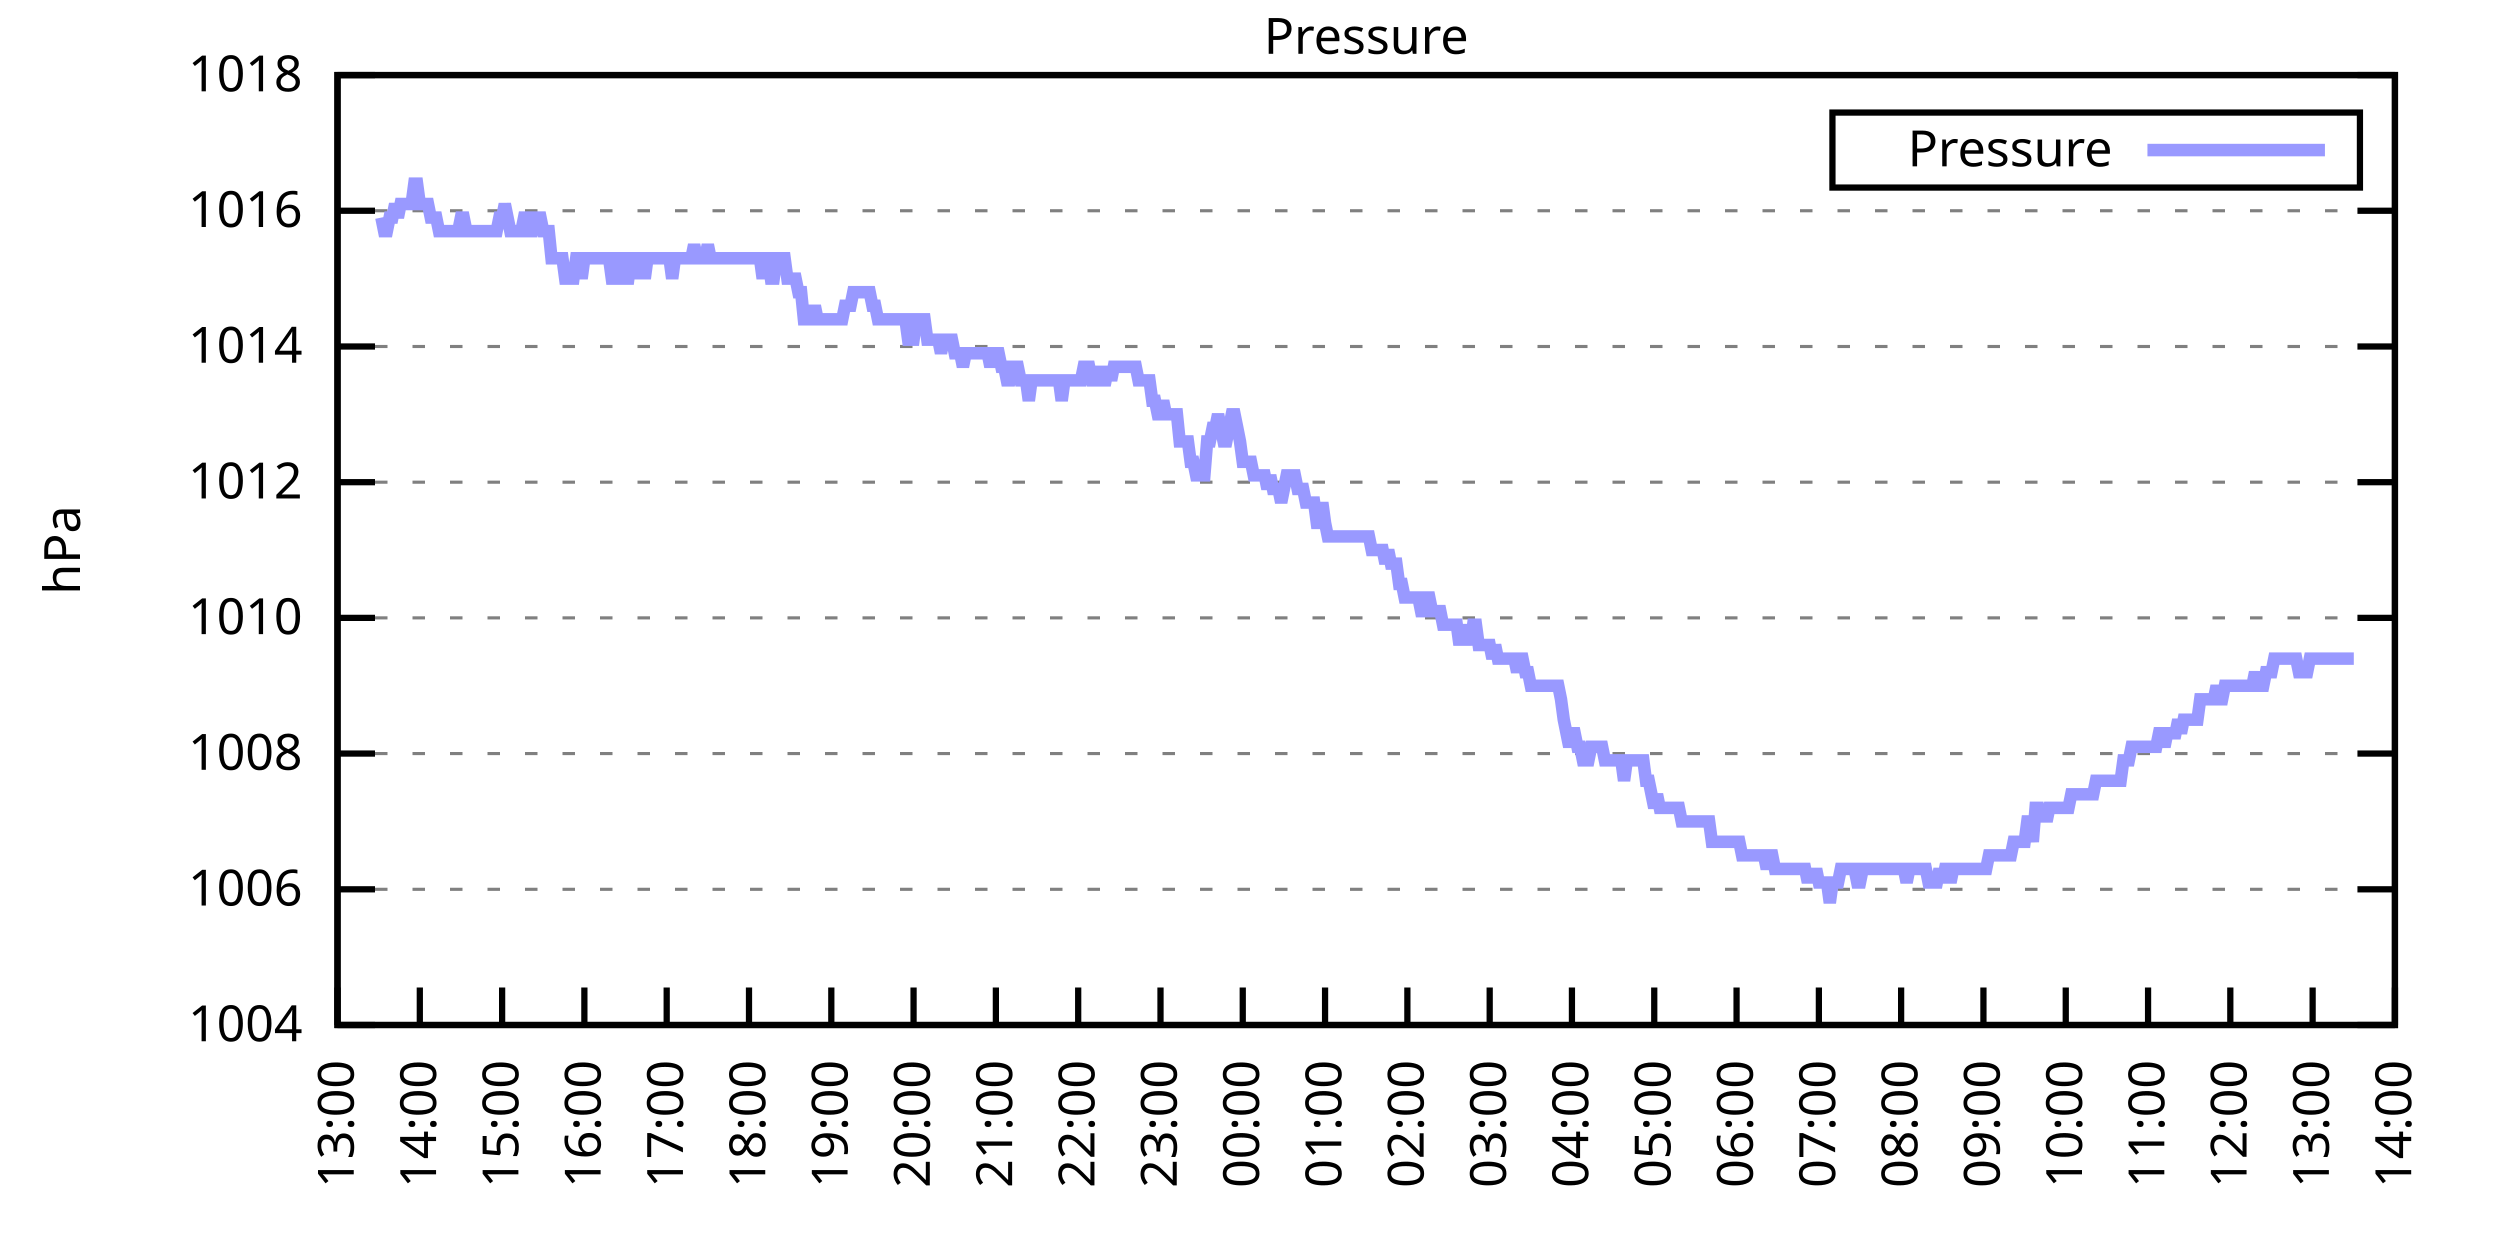
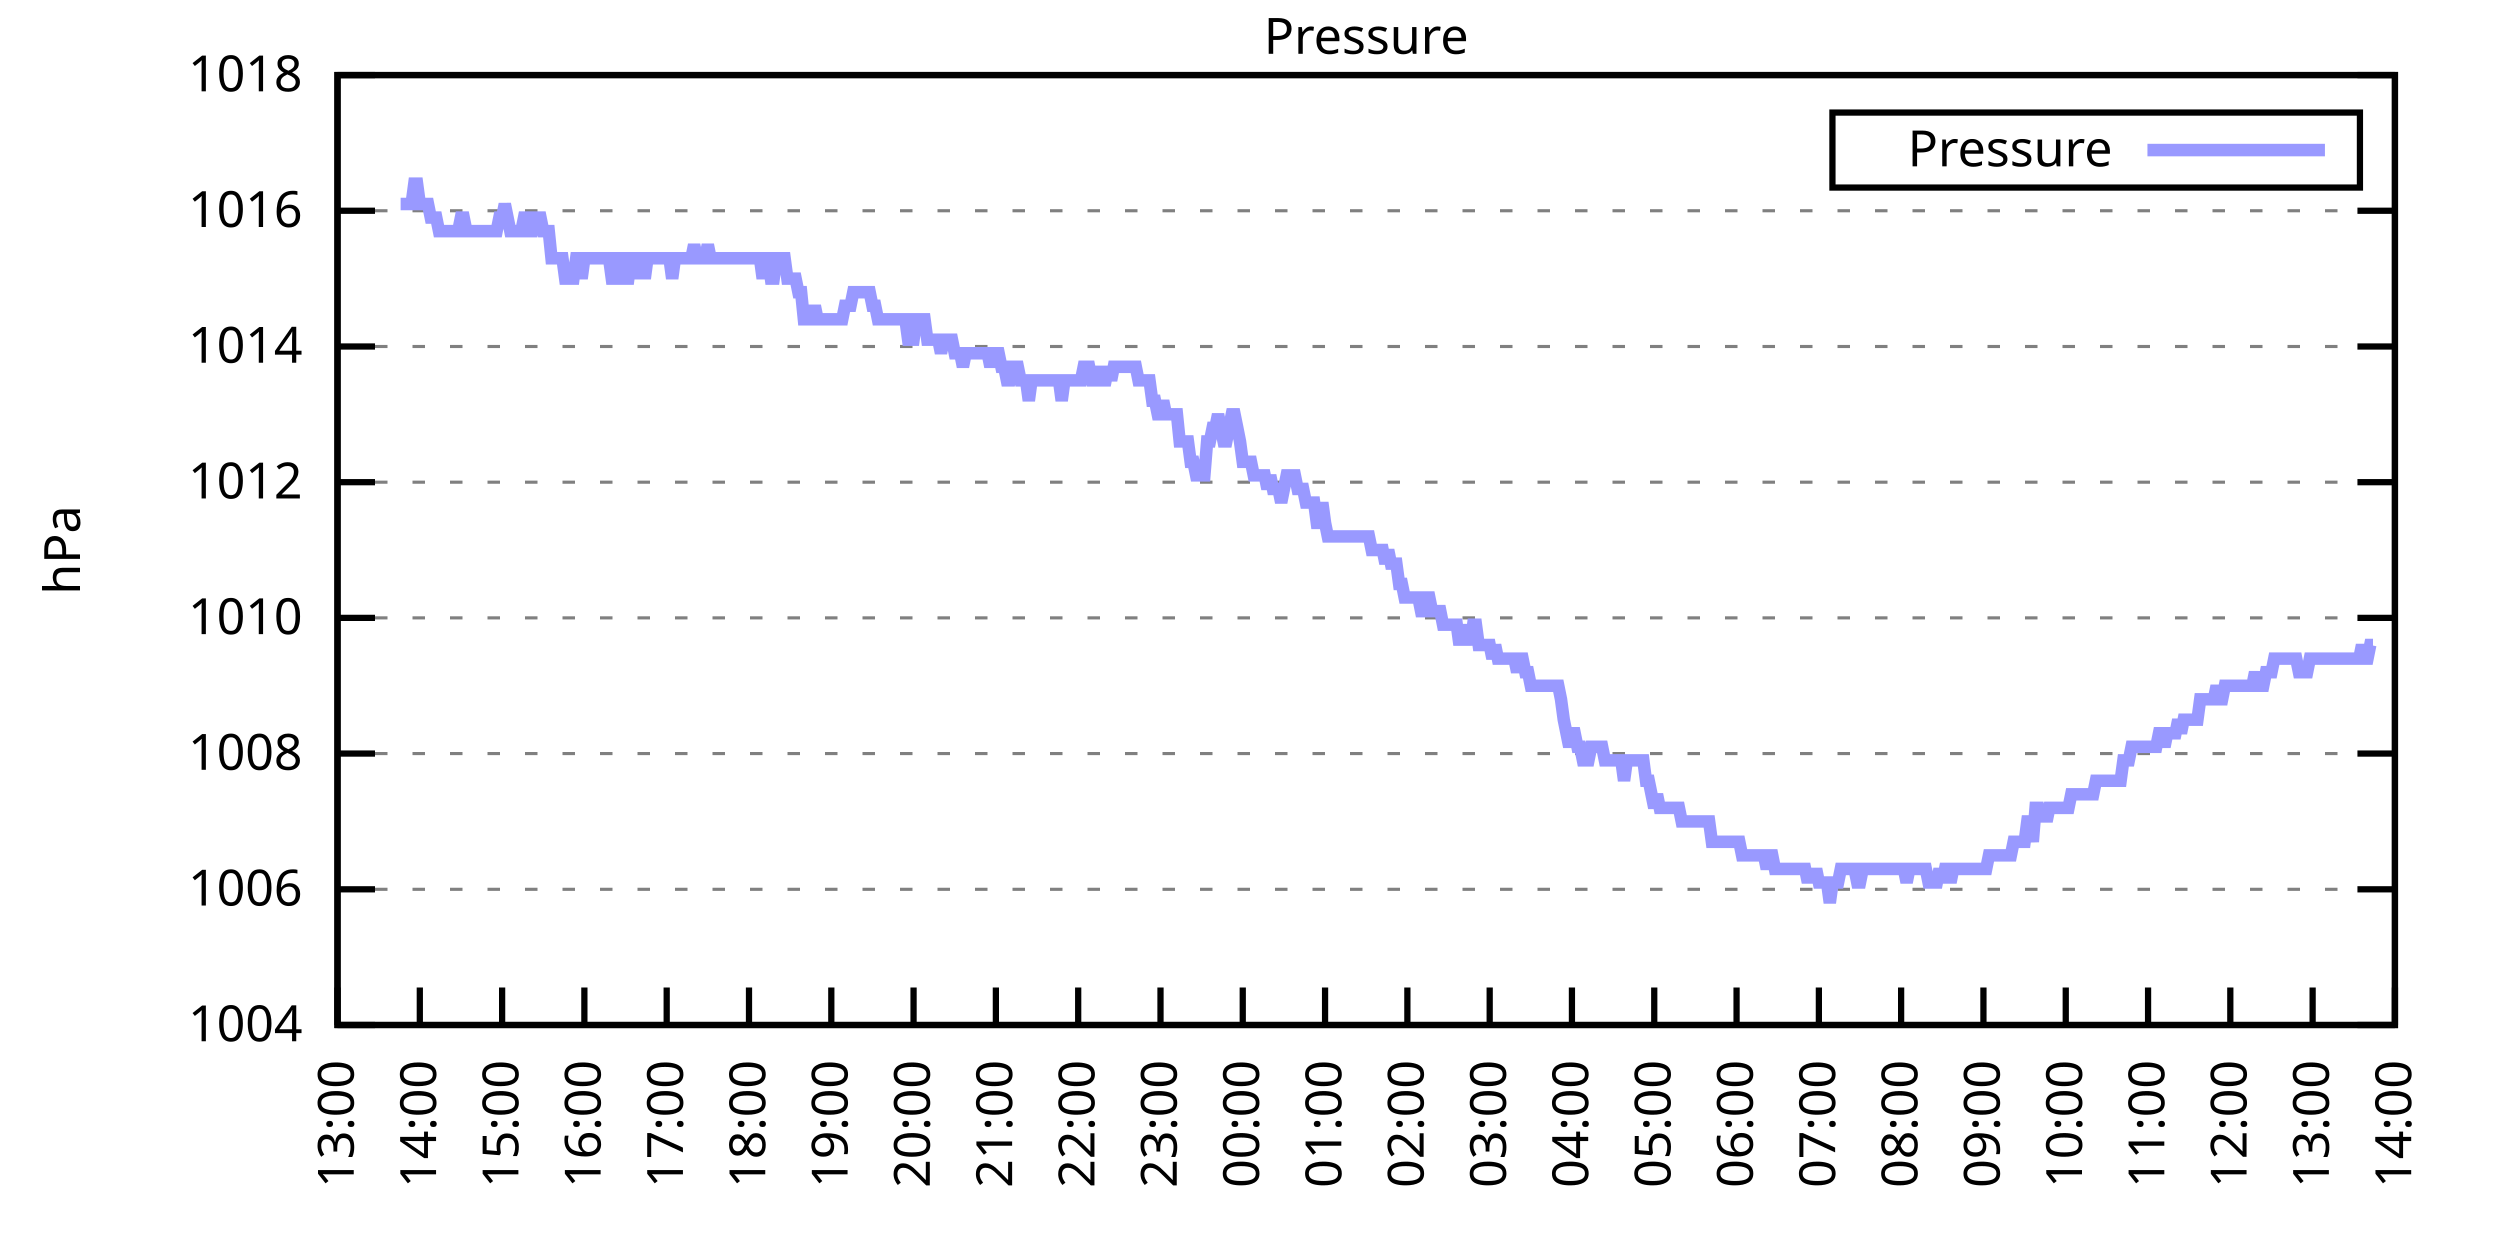
<svg xmlns="http://www.w3.org/2000/svg" xmlns:xlink="http://www.w3.org/1999/xlink" width="400" height="200" viewBox="0 0 400 200">
  <g id="gnuplot_canvas">
    <rect x="0" y="0" width="400" height="200" fill="none" />
    <defs>
      <circle id="gpDot" r="0.5" stroke-width="0.5" stroke="currentColor" />
      <path id="gpPt0" stroke-width="0.333" stroke="currentColor" d="M-1,0 h2 M0,-1 v2" />
      <path id="gpPt1" stroke-width="0.333" stroke="currentColor" d="M-1,-1 L1,1 M1,-1 L-1,1" />
      <path id="gpPt2" stroke-width="0.333" stroke="currentColor" d="M-1,0 L1,0 M0,-1 L0,1 M-1,-1 L1,1 M-1,1 L1,-1" />
      <rect id="gpPt3" stroke-width="0.333" stroke="currentColor" x="-1" y="-1" width="2" height="2" />
      <rect id="gpPt4" stroke-width="0.333" stroke="currentColor" fill="currentColor" x="-1" y="-1" width="2" height="2" />
      <circle id="gpPt5" stroke-width="0.333" stroke="currentColor" cx="0" cy="0" r="1" />
      <use xlink:href="#gpPt5" id="gpPt6" fill="currentColor" stroke="none" />
      <path id="gpPt7" stroke-width="0.333" stroke="currentColor" d="M0,-1.33 L-1.33,0.67 L1.33,0.67 z" />
      <use xlink:href="#gpPt7" id="gpPt8" fill="currentColor" stroke="none" />
      <use xlink:href="#gpPt7" id="gpPt9" stroke="currentColor" transform="rotate(180)" />
      <use xlink:href="#gpPt9" id="gpPt10" fill="currentColor" stroke="none" />
      <use xlink:href="#gpPt3" id="gpPt11" stroke="currentColor" transform="rotate(45)" />
      <use xlink:href="#gpPt11" id="gpPt12" fill="currentColor" stroke="none" />
      <path id="gpPt13" stroke-width="0.333" stroke="currentColor" d="M0,1.330 L1.265,0.411 L0.782,-1.067 L-0.782,-1.076 L-1.265,0.411 z" />
      <use xlink:href="#gpPt13" id="gpPt14" fill="currentColor" stroke="none" />
      <filter id="textbox" filterUnits="objectBoundingBox" x="0" y="0" height="1" width="1">
        <feFlood flood-color="white" flood-opacity="1" result="bgnd" />
        <feComposite in="SourceGraphic" in2="bgnd" operator="atop" />
      </filter>
      <filter id="greybox" filterUnits="objectBoundingBox" x="0" y="0" height="1" width="1">
        <feFlood flood-color="lightgrey" flood-opacity="1" result="grey" />
        <feComposite in="SourceGraphic" in2="grey" operator="atop" />
      </filter>
    </defs>
    <g fill="none" color="white" stroke="currentColor" stroke-width="1.00" stroke-linecap="butt" stroke-linejoin="miter">
</g>
    <g fill="none" color="black" stroke="currentColor" stroke-width="1.00" stroke-linecap="butt" stroke-linejoin="miter">
      <g stroke="none" shape-rendering="crispEdges">
        <polygon fill="rgb(255, 255, 255)" points="54.00,164.00 383.18,164.00 383.18,12.02 54.00,12.02 " />
      </g>
    </g>
    <g fill="none" color="black" stroke="currentColor" stroke-width="1.00" stroke-linecap="butt" stroke-linejoin="miter">
</g>
    <g fill="none" color="black" stroke="black" stroke-width="0.50" stroke-linecap="butt" stroke-linejoin="miter">
</g>
    <g fill="none" color="gray" stroke="currentColor" stroke-width="0.50" stroke-linecap="butt" stroke-linejoin="miter">
      <path stroke="gray" stroke-dasharray="2,4" class="gridline" d="M54.00,164.00 L383.19,164.00  " />
    </g>
    <g fill="none" color="gray" stroke="gray" stroke-width="1.00" stroke-linecap="butt" stroke-linejoin="miter">
</g>
    <g fill="none" color="black" stroke="currentColor" stroke-width="1.00" stroke-linecap="butt" stroke-linejoin="miter">
      <path stroke="black" d="M54.00,164.00 L60.00,164.00 M383.19,164.00 L377.19,164.00  " />
      <g transform="translate(48.40,166.60)" stroke="none" fill="black" font-family="Sans" font-size="8.00" text-anchor="end">
        <text>
          <tspan font-family="Sans"> 1004</tspan>
        </text>
      </g>
    </g>
    <g fill="none" color="black" stroke="currentColor" stroke-width="1.00" stroke-linecap="butt" stroke-linejoin="miter">
</g>
    <g fill="none" color="black" stroke="black" stroke-width="0.50" stroke-linecap="butt" stroke-linejoin="miter">
</g>
    <g fill="none" color="gray" stroke="currentColor" stroke-width="0.50" stroke-linecap="butt" stroke-linejoin="miter">
      <path stroke="gray" stroke-dasharray="2,4" class="gridline" d="M54.00,142.29 L383.19,142.29  " />
    </g>
    <g fill="none" color="gray" stroke="gray" stroke-width="1.00" stroke-linecap="butt" stroke-linejoin="miter">
</g>
    <g fill="none" color="black" stroke="currentColor" stroke-width="1.00" stroke-linecap="butt" stroke-linejoin="miter">
      <path stroke="black" d="M54.00,142.29 L60.00,142.29 M383.19,142.29 L377.19,142.29  " />
      <g transform="translate(48.40,144.89)" stroke="none" fill="black" font-family="Sans" font-size="8.00" text-anchor="end">
        <text>
          <tspan font-family="Sans"> 1006</tspan>
        </text>
      </g>
    </g>
    <g fill="none" color="black" stroke="currentColor" stroke-width="1.00" stroke-linecap="butt" stroke-linejoin="miter">
</g>
    <g fill="none" color="black" stroke="black" stroke-width="0.50" stroke-linecap="butt" stroke-linejoin="miter">
</g>
    <g fill="none" color="gray" stroke="currentColor" stroke-width="0.50" stroke-linecap="butt" stroke-linejoin="miter">
      <path stroke="gray" stroke-dasharray="2,4" class="gridline" d="M54.00,120.57 L383.19,120.57  " />
    </g>
    <g fill="none" color="gray" stroke="gray" stroke-width="1.00" stroke-linecap="butt" stroke-linejoin="miter">
</g>
    <g fill="none" color="black" stroke="currentColor" stroke-width="1.00" stroke-linecap="butt" stroke-linejoin="miter">
      <path stroke="black" d="M54.00,120.57 L60.00,120.57 M383.19,120.57 L377.19,120.57  " />
      <g transform="translate(48.40,123.17)" stroke="none" fill="black" font-family="Sans" font-size="8.00" text-anchor="end">
        <text>
          <tspan font-family="Sans"> 1008</tspan>
        </text>
      </g>
    </g>
    <g fill="none" color="black" stroke="currentColor" stroke-width="1.00" stroke-linecap="butt" stroke-linejoin="miter">
</g>
    <g fill="none" color="black" stroke="black" stroke-width="0.50" stroke-linecap="butt" stroke-linejoin="miter">
</g>
    <g fill="none" color="gray" stroke="currentColor" stroke-width="0.50" stroke-linecap="butt" stroke-linejoin="miter">
      <path stroke="gray" stroke-dasharray="2,4" class="gridline" d="M54.00,98.86 L383.19,98.86  " />
    </g>
    <g fill="none" color="gray" stroke="gray" stroke-width="1.00" stroke-linecap="butt" stroke-linejoin="miter">
</g>
    <g fill="none" color="black" stroke="currentColor" stroke-width="1.00" stroke-linecap="butt" stroke-linejoin="miter">
      <path stroke="black" d="M54.00,98.86 L60.00,98.86 M383.19,98.86 L377.19,98.86  " />
      <g transform="translate(48.40,101.46)" stroke="none" fill="black" font-family="Sans" font-size="8.00" text-anchor="end">
        <text>
          <tspan font-family="Sans"> 1010</tspan>
        </text>
      </g>
    </g>
    <g fill="none" color="black" stroke="currentColor" stroke-width="1.00" stroke-linecap="butt" stroke-linejoin="miter">
</g>
    <g fill="none" color="black" stroke="black" stroke-width="0.50" stroke-linecap="butt" stroke-linejoin="miter">
</g>
    <g fill="none" color="gray" stroke="currentColor" stroke-width="0.50" stroke-linecap="butt" stroke-linejoin="miter">
      <path stroke="gray" stroke-dasharray="2,4" class="gridline" d="M54.00,77.15 L383.19,77.15  " />
    </g>
    <g fill="none" color="gray" stroke="gray" stroke-width="1.00" stroke-linecap="butt" stroke-linejoin="miter">
</g>
    <g fill="none" color="black" stroke="currentColor" stroke-width="1.00" stroke-linecap="butt" stroke-linejoin="miter">
      <path stroke="black" d="M54.00,77.15 L60.00,77.15 M383.19,77.15 L377.19,77.15  " />
      <g transform="translate(48.40,79.75)" stroke="none" fill="black" font-family="Sans" font-size="8.00" text-anchor="end">
        <text>
          <tspan font-family="Sans"> 1012</tspan>
        </text>
      </g>
    </g>
    <g fill="none" color="black" stroke="currentColor" stroke-width="1.00" stroke-linecap="butt" stroke-linejoin="miter">
</g>
    <g fill="none" color="black" stroke="black" stroke-width="0.50" stroke-linecap="butt" stroke-linejoin="miter">
</g>
    <g fill="none" color="gray" stroke="currentColor" stroke-width="0.50" stroke-linecap="butt" stroke-linejoin="miter">
      <path stroke="gray" stroke-dasharray="2,4" class="gridline" d="M54.00,55.44 L383.19,55.44  " />
    </g>
    <g fill="none" color="gray" stroke="gray" stroke-width="1.00" stroke-linecap="butt" stroke-linejoin="miter">
</g>
    <g fill="none" color="black" stroke="currentColor" stroke-width="1.00" stroke-linecap="butt" stroke-linejoin="miter">
      <path stroke="black" d="M54.00,55.44 L60.00,55.44 M383.19,55.44 L377.19,55.44  " />
      <g transform="translate(48.40,58.04)" stroke="none" fill="black" font-family="Sans" font-size="8.00" text-anchor="end">
        <text>
          <tspan font-family="Sans"> 1014</tspan>
        </text>
      </g>
    </g>
    <g fill="none" color="black" stroke="currentColor" stroke-width="1.00" stroke-linecap="butt" stroke-linejoin="miter">
</g>
    <g fill="none" color="black" stroke="black" stroke-width="0.50" stroke-linecap="butt" stroke-linejoin="miter">
</g>
    <g fill="none" color="gray" stroke="currentColor" stroke-width="0.50" stroke-linecap="butt" stroke-linejoin="miter">
      <path stroke="gray" stroke-dasharray="2,4" class="gridline" d="M54.00,33.72 L383.19,33.72  " />
    </g>
    <g fill="none" color="gray" stroke="gray" stroke-width="1.00" stroke-linecap="butt" stroke-linejoin="miter">
</g>
    <g fill="none" color="black" stroke="currentColor" stroke-width="1.00" stroke-linecap="butt" stroke-linejoin="miter">
      <path stroke="black" d="M54.00,33.72 L60.00,33.72 M383.19,33.72 L377.19,33.72  " />
      <g transform="translate(48.40,36.32)" stroke="none" fill="black" font-family="Sans" font-size="8.00" text-anchor="end">
        <text>
          <tspan font-family="Sans"> 1016</tspan>
        </text>
      </g>
    </g>
    <g fill="none" color="black" stroke="currentColor" stroke-width="1.00" stroke-linecap="butt" stroke-linejoin="miter">
</g>
    <g fill="none" color="black" stroke="black" stroke-width="0.50" stroke-linecap="butt" stroke-linejoin="miter">
</g>
    <g fill="none" color="gray" stroke="currentColor" stroke-width="0.50" stroke-linecap="butt" stroke-linejoin="miter">
      <path stroke="gray" stroke-dasharray="2,4" class="gridline" d="M54.00,12.01 L383.19,12.01  " />
    </g>
    <g fill="none" color="gray" stroke="gray" stroke-width="1.00" stroke-linecap="butt" stroke-linejoin="miter">
</g>
    <g fill="none" color="black" stroke="currentColor" stroke-width="1.00" stroke-linecap="butt" stroke-linejoin="miter">
      <path stroke="black" d="M54.00,12.01 L60.00,12.01 M383.19,12.01 L377.19,12.01  " />
      <g transform="translate(48.40,14.61)" stroke="none" fill="black" font-family="Sans" font-size="8.00" text-anchor="end">
        <text>
          <tspan font-family="Sans"> 1018</tspan>
        </text>
      </g>
    </g>
    <g fill="none" color="black" stroke="currentColor" stroke-width="1.00" stroke-linecap="butt" stroke-linejoin="miter">
      <path stroke="black" d="M54.00,164.00 L54.00,158.00  " />
      <g transform="translate(56.60,169.60) rotate(270.00)" stroke="none" fill="black" font-family="Sans" font-size="8.00" text-anchor="end">
        <text>
          <tspan font-family="Sans">13:00</tspan>
        </text>
      </g>
    </g>
    <g fill="none" color="black" stroke="currentColor" stroke-width="1.00" stroke-linecap="butt" stroke-linejoin="miter">
      <path stroke="black" d="M67.17,164.00 L67.17,158.00  " />
      <g transform="translate(69.77,169.60) rotate(270.00)" stroke="none" fill="black" font-family="Sans" font-size="8.00" text-anchor="end">
        <text>
          <tspan font-family="Sans">14:00</tspan>
        </text>
      </g>
    </g>
    <g fill="none" color="black" stroke="currentColor" stroke-width="1.00" stroke-linecap="butt" stroke-linejoin="miter">
      <path stroke="black" d="M80.34,164.00 L80.34,158.00  " />
      <g transform="translate(82.94,169.60) rotate(270.00)" stroke="none" fill="black" font-family="Sans" font-size="8.00" text-anchor="end">
        <text>
          <tspan font-family="Sans">15:00</tspan>
        </text>
      </g>
    </g>
    <g fill="none" color="black" stroke="currentColor" stroke-width="1.00" stroke-linecap="butt" stroke-linejoin="miter">
      <path stroke="black" d="M93.50,164.00 L93.50,158.00  " />
      <g transform="translate(96.10,169.60) rotate(270.00)" stroke="none" fill="black" font-family="Sans" font-size="8.00" text-anchor="end">
        <text>
          <tspan font-family="Sans">16:00</tspan>
        </text>
      </g>
    </g>
    <g fill="none" color="black" stroke="currentColor" stroke-width="1.00" stroke-linecap="butt" stroke-linejoin="miter">
      <path stroke="black" d="M106.67,164.00 L106.67,158.00  " />
      <g transform="translate(109.27,169.60) rotate(270.00)" stroke="none" fill="black" font-family="Sans" font-size="8.00" text-anchor="end">
        <text>
          <tspan font-family="Sans">17:00</tspan>
        </text>
      </g>
    </g>
    <g fill="none" color="black" stroke="currentColor" stroke-width="1.00" stroke-linecap="butt" stroke-linejoin="miter">
      <path stroke="black" d="M119.84,164.00 L119.84,158.00  " />
      <g transform="translate(122.44,169.60) rotate(270.00)" stroke="none" fill="black" font-family="Sans" font-size="8.00" text-anchor="end">
        <text>
          <tspan font-family="Sans">18:00</tspan>
        </text>
      </g>
    </g>
    <g fill="none" color="black" stroke="currentColor" stroke-width="1.00" stroke-linecap="butt" stroke-linejoin="miter">
      <path stroke="black" d="M133.01,164.00 L133.01,158.00  " />
      <g transform="translate(135.61,169.60) rotate(270.00)" stroke="none" fill="black" font-family="Sans" font-size="8.00" text-anchor="end">
        <text>
          <tspan font-family="Sans">19:00</tspan>
        </text>
      </g>
    </g>
    <g fill="none" color="black" stroke="currentColor" stroke-width="1.00" stroke-linecap="butt" stroke-linejoin="miter">
      <path stroke="black" d="M146.17,164.00 L146.17,158.00  " />
      <g transform="translate(148.77,169.60) rotate(270.00)" stroke="none" fill="black" font-family="Sans" font-size="8.00" text-anchor="end">
        <text>
          <tspan font-family="Sans">20:00</tspan>
        </text>
      </g>
    </g>
    <g fill="none" color="black" stroke="currentColor" stroke-width="1.00" stroke-linecap="butt" stroke-linejoin="miter">
      <path stroke="black" d="M159.34,164.00 L159.34,158.00  " />
      <g transform="translate(161.94,169.60) rotate(270.00)" stroke="none" fill="black" font-family="Sans" font-size="8.00" text-anchor="end">
        <text>
          <tspan font-family="Sans">21:00</tspan>
        </text>
      </g>
    </g>
    <g fill="none" color="black" stroke="currentColor" stroke-width="1.00" stroke-linecap="butt" stroke-linejoin="miter">
      <path stroke="black" d="M172.51,164.00 L172.51,158.00  " />
      <g transform="translate(175.11,169.60) rotate(270.00)" stroke="none" fill="black" font-family="Sans" font-size="8.00" text-anchor="end">
        <text>
          <tspan font-family="Sans">22:00</tspan>
        </text>
      </g>
    </g>
    <g fill="none" color="black" stroke="currentColor" stroke-width="1.00" stroke-linecap="butt" stroke-linejoin="miter">
      <path stroke="black" d="M185.68,164.00 L185.68,158.00  " />
      <g transform="translate(188.28,169.60) rotate(270.00)" stroke="none" fill="black" font-family="Sans" font-size="8.00" text-anchor="end">
        <text>
          <tspan font-family="Sans">23:00</tspan>
        </text>
      </g>
    </g>
    <g fill="none" color="black" stroke="currentColor" stroke-width="1.00" stroke-linecap="butt" stroke-linejoin="miter">
      <path stroke="black" d="M198.84,164.00 L198.84,158.00  " />
      <g transform="translate(201.44,169.60) rotate(270.00)" stroke="none" fill="black" font-family="Sans" font-size="8.00" text-anchor="end">
        <text>
          <tspan font-family="Sans">00:00</tspan>
        </text>
      </g>
    </g>
    <g fill="none" color="black" stroke="currentColor" stroke-width="1.00" stroke-linecap="butt" stroke-linejoin="miter">
      <path stroke="black" d="M212.01,164.00 L212.01,158.00  " />
      <g transform="translate(214.61,169.60) rotate(270.00)" stroke="none" fill="black" font-family="Sans" font-size="8.00" text-anchor="end">
        <text>
          <tspan font-family="Sans">01:00</tspan>
        </text>
      </g>
    </g>
    <g fill="none" color="black" stroke="currentColor" stroke-width="1.00" stroke-linecap="butt" stroke-linejoin="miter">
      <path stroke="black" d="M225.18,164.00 L225.18,158.00  " />
      <g transform="translate(227.78,169.60) rotate(270.00)" stroke="none" fill="black" font-family="Sans" font-size="8.00" text-anchor="end">
        <text>
          <tspan font-family="Sans">02:00</tspan>
        </text>
      </g>
    </g>
    <g fill="none" color="black" stroke="currentColor" stroke-width="1.00" stroke-linecap="butt" stroke-linejoin="miter">
      <path stroke="black" d="M238.35,164.00 L238.35,158.00  " />
      <g transform="translate(240.95,169.60) rotate(270.00)" stroke="none" fill="black" font-family="Sans" font-size="8.00" text-anchor="end">
        <text>
          <tspan font-family="Sans">03:00</tspan>
        </text>
      </g>
    </g>
    <g fill="none" color="black" stroke="currentColor" stroke-width="1.00" stroke-linecap="butt" stroke-linejoin="miter">
      <path stroke="black" d="M251.51,164.00 L251.51,158.00  " />
      <g transform="translate(254.11,169.60) rotate(270.00)" stroke="none" fill="black" font-family="Sans" font-size="8.00" text-anchor="end">
        <text>
          <tspan font-family="Sans">04:00</tspan>
        </text>
      </g>
    </g>
    <g fill="none" color="black" stroke="currentColor" stroke-width="1.00" stroke-linecap="butt" stroke-linejoin="miter">
      <path stroke="black" d="M264.68,164.00 L264.68,158.00  " />
      <g transform="translate(267.28,169.60) rotate(270.00)" stroke="none" fill="black" font-family="Sans" font-size="8.00" text-anchor="end">
        <text>
          <tspan font-family="Sans">05:00</tspan>
        </text>
      </g>
    </g>
    <g fill="none" color="black" stroke="currentColor" stroke-width="1.00" stroke-linecap="butt" stroke-linejoin="miter">
      <path stroke="black" d="M277.85,164.00 L277.85,158.00  " />
      <g transform="translate(280.45,169.60) rotate(270.00)" stroke="none" fill="black" font-family="Sans" font-size="8.00" text-anchor="end">
        <text>
          <tspan font-family="Sans">06:00</tspan>
        </text>
      </g>
    </g>
    <g fill="none" color="black" stroke="currentColor" stroke-width="1.00" stroke-linecap="butt" stroke-linejoin="miter">
      <path stroke="black" d="M291.02,164.00 L291.02,158.00  " />
      <g transform="translate(293.62,169.60) rotate(270.00)" stroke="none" fill="black" font-family="Sans" font-size="8.00" text-anchor="end">
        <text>
          <tspan font-family="Sans">07:00</tspan>
        </text>
      </g>
    </g>
    <g fill="none" color="black" stroke="currentColor" stroke-width="1.00" stroke-linecap="butt" stroke-linejoin="miter">
      <path stroke="black" d="M304.18,164.00 L304.18,158.00  " />
      <g transform="translate(306.78,169.60) rotate(270.00)" stroke="none" fill="black" font-family="Sans" font-size="8.00" text-anchor="end">
        <text>
          <tspan font-family="Sans">08:00</tspan>
        </text>
      </g>
    </g>
    <g fill="none" color="black" stroke="currentColor" stroke-width="1.00" stroke-linecap="butt" stroke-linejoin="miter">
      <path stroke="black" d="M317.35,164.00 L317.35,158.00  " />
      <g transform="translate(319.95,169.60) rotate(270.00)" stroke="none" fill="black" font-family="Sans" font-size="8.00" text-anchor="end">
        <text>
          <tspan font-family="Sans">09:00</tspan>
        </text>
      </g>
    </g>
    <g fill="none" color="black" stroke="currentColor" stroke-width="1.00" stroke-linecap="butt" stroke-linejoin="miter">
      <path stroke="black" d="M330.52,164.00 L330.52,158.00  " />
      <g transform="translate(333.12,169.60) rotate(270.00)" stroke="none" fill="black" font-family="Sans" font-size="8.00" text-anchor="end">
        <text>
          <tspan font-family="Sans">10:00</tspan>
        </text>
      </g>
    </g>
    <g fill="none" color="black" stroke="currentColor" stroke-width="1.00" stroke-linecap="butt" stroke-linejoin="miter">
      <path stroke="black" d="M343.69,164.00 L343.69,158.00  " />
      <g transform="translate(346.29,169.60) rotate(270.00)" stroke="none" fill="black" font-family="Sans" font-size="8.00" text-anchor="end">
        <text>
          <tspan font-family="Sans">11:00</tspan>
        </text>
      </g>
    </g>
    <g fill="none" color="black" stroke="currentColor" stroke-width="1.00" stroke-linecap="butt" stroke-linejoin="miter">
      <path stroke="black" d="M356.85,164.00 L356.85,158.00  " />
      <g transform="translate(359.45,169.60) rotate(270.00)" stroke="none" fill="black" font-family="Sans" font-size="8.00" text-anchor="end">
        <text>
          <tspan font-family="Sans">12:00</tspan>
        </text>
      </g>
    </g>
    <g fill="none" color="black" stroke="currentColor" stroke-width="1.00" stroke-linecap="butt" stroke-linejoin="miter">
      <path stroke="black" d="M370.02,164.00 L370.02,158.00  " />
      <g transform="translate(372.62,169.60) rotate(270.00)" stroke="none" fill="black" font-family="Sans" font-size="8.00" text-anchor="end">
        <text>
          <tspan font-family="Sans">13:00</tspan>
        </text>
      </g>
    </g>
    <g fill="none" color="black" stroke="currentColor" stroke-width="1.00" stroke-linecap="butt" stroke-linejoin="miter">
      <path stroke="black" d="M383.19,164.00 L383.19,158.00  " />
      <g transform="translate(385.79,169.60) rotate(270.00)" stroke="none" fill="black" font-family="Sans" font-size="8.00" text-anchor="end">
        <text>
          <tspan font-family="Sans">14:00</tspan>
        </text>
      </g>
    </g>
    <g fill="none" color="black" stroke="currentColor" stroke-width="1.00" stroke-linecap="butt" stroke-linejoin="miter">
</g>
    <g fill="none" color="black" stroke="currentColor" stroke-width="1.00" stroke-linecap="butt" stroke-linejoin="miter">
      <path stroke="black" d="M54.00,12.01 L54.00,164.00 L383.19,164.00 L383.19,12.01 L54.00,12.01 Z  " />
    </g>
    <g fill="none" color="black" stroke="currentColor" stroke-width="1.00" stroke-linecap="butt" stroke-linejoin="miter">
</g>
    <g fill="none" color="black" stroke="currentColor" stroke-width="1.00" stroke-linecap="butt" stroke-linejoin="miter">
      <path stroke="black" d="M293.19,30.01 L293.19,18.01 L377.59,18.01 L377.59,30.01 L293.19,30.01 Z  " />
    </g>
    <g id="Pressure_plot_1">
      <g fill="none" color="white" stroke="black" stroke-width="2.00" stroke-linecap="butt" stroke-linejoin="miter">
</g>
      <g fill="none" color="black" stroke="currentColor" stroke-width="2.00" stroke-linecap="butt" stroke-linejoin="miter">
        <g transform="translate(337.99,26.61)" stroke="none" fill="black" font-family="Sans" font-size="8.00" text-anchor="end">
          <text>
            <tspan font-family="Sans">Pressure</tspan>
          </text>
        </g>
      </g>
      <g fill="none" color="black" stroke="currentColor" stroke-width="2.00" stroke-linecap="butt" stroke-linejoin="miter">
-         <path stroke="rgb(153, 153, 255)" d="M343.59,24.01 L371.99,24.01 M61.02,34.81 L61.46,36.98 L61.90,36.98 L62.34,34.81 L62.78,34.81 L63.22,32.64   L63.66,34.81 L64.10,32.64 L64.53,32.64 L64.97,32.64 L65.41,32.64 L65.85,32.64 L66.29,29.38 L66.73,29.38   L67.17,32.64 L67.61,32.64 L68.05,32.64 L68.48,32.64 L68.92,34.81 L69.36,34.81 L69.80,34.81 L70.24,36.98   L70.68,36.98 L71.12,36.98 L71.56,36.98 L72.00,36.98 L72.43,36.98 L72.87,36.98 L73.31,36.98 L73.75,34.81   L74.19,34.81 L74.63,36.98 L75.07,36.98 L75.51,36.98 L75.95,36.98 L76.38,36.98 L76.82,36.98 L77.26,36.98   L77.70,36.98 L78.14,36.98 L78.58,36.98 L79.02,36.98 L79.46,36.98 L79.90,34.81 L80.34,34.81 L80.77,32.64   L81.21,34.81 L81.65,36.98 L82.09,36.98 L82.53,36.98 L82.97,36.98 L83.41,36.98 L83.85,34.81 L84.29,34.81   L84.72,36.98 L85.16,36.98 L85.60,34.81 L86.04,34.81 L86.48,34.81 L86.92,36.98 L87.36,36.98 L87.80,36.98   L88.24,41.32 L88.67,41.32 L89.11,41.32 L89.55,41.32 L89.99,41.32 L90.43,44.58 L90.87,44.58 L91.31,44.58   L91.75,44.58 L92.19,41.32 L92.62,41.32 L93.06,44.58 L93.50,41.32 L93.94,41.32 L94.38,41.32 L94.82,41.32   L95.26,41.32 L95.70,41.32 L96.14,41.32 L96.58,41.32 L97.01,41.32 L97.45,41.32 L97.89,44.58 L98.33,44.58   L98.77,41.32 L99.21,41.32 L99.65,41.32 L100.09,44.58 L100.53,44.58 L100.96,41.32 L101.40,41.32 L101.84,41.32   L102.28,44.58 L102.72,41.32 L103.16,44.58 L103.60,41.32 L104.04,41.32 L104.48,41.32 L104.91,41.32 L105.35,41.32   L105.79,41.32 L106.23,41.32 L106.67,41.32 L107.11,41.32 L107.55,44.58 L107.99,41.32 L108.43,41.32 L108.87,41.32   L109.30,41.32 L109.74,41.32 L110.18,41.32 L110.62,41.32 L111.06,39.15 L111.50,41.32 L111.94,41.32 L112.38,41.32   L112.82,41.32 L113.25,39.15 L113.69,41.32 L114.13,41.32 L114.57,41.32 L115.01,41.32 L115.45,41.32 L115.89,41.32   L116.33,41.32 L116.77,41.32 L117.20,41.32 L117.64,41.32 L118.08,41.32 L118.52,41.32 L118.96,41.32 L119.40,41.32   L119.84,41.32 L120.28,41.32 L120.72,41.32 L121.15,41.32 L121.59,41.32 L122.03,44.58 L122.47,41.32 L122.91,41.32   L123.35,44.58 L123.79,44.58 L124.23,41.32 L124.67,41.32 L125.11,41.32 L125.54,41.32 L125.98,44.58 L126.42,44.58   L126.86,44.58 L127.30,44.58 L127.74,46.75 L128.18,46.75 L128.62,51.09 L129.06,51.09 L129.49,51.09 L129.93,51.09   L130.37,48.92 L130.81,51.09 L131.25,51.09 L131.69,51.09 L132.13,51.09 L132.57,51.09 L133.01,51.09 L133.44,51.09   L133.88,51.09 L134.32,51.09 L134.76,51.09 L135.20,48.92 L135.64,48.92 L136.08,48.92 L136.52,46.75 L136.96,46.75   L137.39,46.75 L137.83,46.75 L138.27,46.75 L138.71,46.75 L139.15,46.75 L139.59,48.92 L140.03,48.92 L140.47,51.09   L140.91,51.09 L141.35,51.09 L141.78,51.09 L142.22,51.09 L142.66,51.09 L143.10,51.09 L143.54,51.09 L143.98,51.09   L144.42,51.09 L144.86,51.09 L145.30,54.35 L145.73,54.35 L146.17,54.35 L146.61,51.09 L147.05,51.09 L147.49,51.09   L147.93,51.09 L148.37,54.35 L148.81,54.35 L149.25,54.35 L149.68,54.35 L150.12,54.35 L150.56,56.52 L151.00,54.35   L151.44,54.35 L151.88,54.35 L152.32,54.35 L152.76,56.52 L153.20,56.52 L153.63,56.52 L154.07,58.69 L154.51,56.52   L154.95,56.52 L155.39,56.52 L155.83,56.52 L156.27,56.52 L156.71,56.52 L157.15,56.52 L157.59,56.52 L158.02,56.52   L158.46,58.69 L158.90,56.52 L159.34,56.52 L159.78,56.52 L160.22,58.69 L160.66,58.69 L161.10,60.86 L161.54,60.86   L161.97,58.69 L162.41,58.69 L162.85,58.69 L163.29,60.86 L163.73,60.86 L164.17,60.86 L164.61,64.12 L165.05,60.86   L165.49,60.86 L165.92,60.86 L166.36,60.86 L166.80,60.86 L167.24,60.86 L167.68,60.86 L168.12,60.86 L168.56,60.86   L169.00,60.86 L169.44,60.86 L169.87,64.12 L170.31,60.86 L170.75,60.86 L171.19,60.86 L171.63,60.86 L172.07,60.86   L172.51,60.86 L172.95,60.86 L173.39,58.69 L173.83,58.69 L174.26,58.69 L174.70,60.86 L175.14,60.86 L175.58,58.69   L176.02,60.86 L176.46,60.86 L176.90,60.86 L177.34,58.69 L177.78,60.86 L178.21,58.69 L178.65,58.69 L179.09,58.69   L179.53,58.69 L179.97,58.69 L180.41,58.69 L180.85,58.69 L181.29,58.69 L181.73,58.69 L182.16,60.86 L182.60,60.86   L183.04,60.86 L183.48,60.86 L183.92,60.86 L184.36,64.12 L184.80,64.12 L185.24,66.29 L185.68,66.29 L186.11,64.12   L186.55,66.29 L186.99,66.29 L187.43,66.29 L187.87,66.29 L188.31,66.29 L188.75,70.63 L189.19,70.63 L189.63,70.63   L190.07,70.63 L190.50,73.89 L190.94,73.89 L191.38,76.06 L191.82,76.06 L192.26,76.06 L192.70,76.06 L193.14,70.63   L193.58,70.63 L194.02,68.46 L194.45,68.46 L194.89,66.29 L195.33,68.46 L195.77,70.63 L196.21,70.63 L196.65,68.46   L197.09,66.29 L197.53,66.29 L197.97,68.46 L198.40,70.63 L198.84,73.89 L199.28,73.89 L199.72,73.89 L200.16,73.89   L200.60,76.06 L201.04,76.06 L201.48,76.06 L201.92,76.06 L202.35,76.06 L202.79,78.23 L203.23,76.06 L203.67,78.23   L204.11,78.23 L204.55,78.23 L204.99,80.41 L205.43,78.23 L205.87,76.06 L206.31,76.06 L206.74,76.06 L207.18,76.06   L207.62,78.23 L208.06,78.23 L208.50,78.23 L208.94,80.41 L209.38,80.41 L209.82,80.41 L210.26,80.41 L210.69,83.66   L211.13,83.66 L211.57,80.41 L212.01,83.66 L212.45,85.83 L212.89,85.83 L213.33,85.83 L213.77,85.83 L214.21,85.83   L214.64,85.83 L215.08,85.83 L215.52,85.83 L215.96,85.83 L216.40,85.83 L216.84,85.83 L217.28,85.83 L217.72,85.83   L218.16,85.83 L218.60,85.83 L219.03,85.83 L219.47,88.00 L219.91,88.00 L220.35,88.00 L220.79,88.00 L221.23,88.00   L221.67,90.18 L222.11,88.00 L222.55,90.18 L222.98,90.18 L223.42,90.18 L223.86,93.43 L224.30,93.43 L224.74,95.60   L225.18,95.60 L225.62,95.60 L226.06,95.60 L226.50,95.60 L226.93,95.60 L227.37,97.78 L227.81,97.78 L228.25,95.60   L228.69,95.60 L229.13,97.78 L229.57,97.78 L230.01,97.78 L230.45,97.78 L230.88,99.95 L231.32,99.95 L231.76,99.95   L232.20,99.95 L232.64,99.95 L233.08,99.95 L233.52,103.20 L233.96,99.95 L234.40,103.20 L234.84,99.95 L235.27,103.20   L235.71,99.95 L236.15,99.95 L236.59,103.20 L237.03,103.20 L237.47,103.20 L237.91,103.20 L238.35,103.20 L238.79,105.38   L239.22,103.20 L239.66,105.38 L240.10,105.38 L240.54,105.38 L240.98,105.38 L241.42,105.38 L241.86,105.38 L242.30,105.38   L242.74,107.55 L243.17,105.38 L243.61,105.38 L244.05,107.55 L244.49,107.55 L244.93,109.72 L245.37,109.72 L245.81,109.72   L246.25,109.72 L246.69,109.72 L247.12,109.72 L247.56,109.72 L248.00,109.72 L248.44,109.72 L248.88,109.72 L249.32,109.72   L249.76,111.89 L250.20,115.15 L250.64,117.32 L251.08,119.49 L251.51,117.32 L251.95,117.32 L252.39,119.49 L252.83,119.49   L253.27,121.66 L253.71,121.66 L254.15,121.66 L254.59,119.49 L255.03,119.49 L255.46,119.49 L255.90,119.49 L256.34,119.49   L256.78,121.66 L257.22,121.66 L257.66,121.66 L258.10,121.66 L258.54,121.66 L258.98,121.66 L259.41,121.66 L259.85,124.92   L260.29,121.66 L260.73,121.66 L261.17,121.66 L261.61,121.66 L262.05,121.66 L262.49,121.66 L262.93,121.66 L263.36,124.92   L263.80,124.92 L264.24,127.09 L264.68,129.26 L265.12,127.09 L265.56,129.26 L266.00,129.26 L266.44,129.26 L266.88,129.26   L267.32,129.26 L267.75,129.26 L268.19,129.26 L268.63,129.26 L269.07,131.43 L269.51,131.43 L269.95,131.43 L270.39,131.43   L270.83,131.43 L271.27,131.43 L271.70,131.43 L272.14,131.43 L272.58,131.43 L273.02,131.43 L273.46,131.43 L273.90,134.69   L274.34,134.69 L274.78,134.69 L275.22,134.69 L275.65,134.69 L276.09,134.69 L276.53,134.69 L276.97,134.69 L277.41,134.69   L277.85,134.69 L278.29,134.69 L278.73,136.86 L279.17,136.86 L279.60,136.86 L280.04,136.86 L280.48,136.86 L280.92,136.86   L281.36,136.86 L281.80,136.86 L282.24,136.86 L282.68,139.03 L283.12,136.86 L283.56,136.86 L283.99,139.03 L284.43,139.03   L284.87,139.03 L285.31,139.03 L285.75,139.03 L286.19,139.03 L286.63,139.03 L287.07,139.03 L287.51,139.03 L287.94,139.03   L288.38,139.03 L288.82,139.03 L289.26,141.20 L289.70,139.03 L290.14,141.20 L290.58,139.03 L291.02,141.20 L291.46,141.20   L291.89,141.20 L292.33,141.20 L292.77,144.46 L293.21,141.20 L293.65,141.20 L294.09,141.20 L294.53,139.03 L294.97,139.03   L295.41,139.03 L295.84,139.03 L296.28,139.03 L296.72,139.03 L297.16,141.20 L297.60,141.20 L298.04,139.03 L298.48,139.03   L298.92,139.03 L299.36,139.03 L299.80,139.03 L300.23,139.03 L300.67,139.03 L301.11,139.03 L301.55,139.03 L301.99,139.03   L302.43,139.03 L302.87,139.03 L303.31,139.03 L303.75,139.03 L304.18,139.03 L304.62,139.03 L305.06,141.20 L305.50,139.03   L305.94,139.03 L306.38,139.03 L306.82,139.03 L307.26,139.03 L307.70,139.03 L308.13,139.03 L308.57,141.20 L309.01,141.20   L309.45,141.20 L309.89,141.20 L310.33,139.03 L310.77,141.20 L311.21,139.03 L311.65,139.03 L312.08,141.20 L312.52,139.03   L312.96,139.03 L313.40,139.03 L313.84,139.03 L314.28,139.03 L314.72,139.03 L315.16,139.03 L315.60,139.03 L316.04,139.03   L316.47,139.03 L316.91,139.03 L317.35,139.03 L317.79,139.03 L318.23,136.86 L318.67,136.86 L319.11,136.86 L319.55,136.86   L319.99,136.86 L320.42,136.86 L320.86,136.86 L321.30,136.86 L321.74,136.86 L322.18,134.69 L322.62,134.69 L323.06,134.69   L323.50,134.69 L323.94,134.69 L324.37,131.43 L324.81,131.43 L325.25,134.69 L325.69,129.26 L326.13,129.26 L326.57,131.43   L327.01,129.26 L327.45,131.43 L327.89,129.26 L328.33,129.26 L328.76,129.26 L329.20,129.26 L329.64,129.26 L330.08,129.26   L330.52,129.26 L330.96,129.26 L331.40,127.09 L331.84,127.09 L332.28,127.09 L332.71,127.09 L333.15,127.09 L333.59,127.09   L334.03,127.09 L334.47,127.09 L334.91,127.09 L335.35,124.92 L335.79,124.92 L336.23,124.92 L336.66,124.92 L337.10,124.92   L337.54,124.92 L337.98,124.92 L338.42,124.92 L338.86,124.92 L339.30,124.92 L339.74,121.66 L340.18,121.66 L340.61,121.66   L341.05,119.49 L341.49,119.49 L341.93,119.49 L342.37,119.49 L342.81,119.49 L343.25,119.49 L343.69,119.49 L344.13,119.49   L344.57,119.49 L345.00,119.49 L345.44,117.32 L345.88,117.32 L346.32,119.49 L346.76,117.32 L347.20,117.32 L347.64,117.32   L348.08,117.32 L348.52,115.15 L348.95,117.32 L349.39,115.15 L349.83,115.15 L350.27,115.15 L350.71,115.15 L351.15,115.15   L351.59,115.15 L352.03,111.89 L352.47,111.89 L352.90,111.89 L353.34,111.89 L353.78,111.89 L354.22,111.89 L354.66,109.72   L355.10,111.89 L355.54,111.89 L355.98,109.72 L356.42,109.72 L356.85,109.72 L357.29,109.72 L357.73,109.72 L358.17,109.72   L358.61,109.72 L359.05,109.72 L359.49,109.72 L359.93,109.72 L360.37,109.72 L360.81,107.55 L361.24,109.72 L361.68,109.72   L362.12,109.72 L362.56,107.55 L363.00,107.55 L363.44,107.55 L363.88,105.38 L364.32,105.38 L364.76,105.38 L365.19,105.38   L365.63,105.38 L366.07,105.38 L366.51,105.38 L366.95,105.38 L367.39,105.38 L367.83,107.55 L368.27,107.55 L368.71,107.55   L369.14,107.55 L369.58,105.38 L370.02,105.38 L370.46,105.38 L370.90,105.38 L371.34,105.38 L371.78,105.38 L372.22,105.38   L372.66,105.38 L373.09,105.38 L373.53,105.38 L373.97,105.38 L374.41,105.38 L374.85,105.38 L375.29,105.38 L375.73,105.38   L376.17,105.38 L376.61,105.38  " />
+         <path stroke="rgb(153, 153, 255)" d="M343.59,24.01 L371.99,24.01 M64.10,32.64 L64.53,32.64 L64.97,32.64 L65.41,32.64 L65.85,32.64 L66.29,29.38   L66.73,29.38 L67.17,32.64 L67.61,32.64 L68.05,32.64 L68.48,32.64 L68.92,34.81 L69.36,34.81 L69.80,34.81   L70.24,36.98 L70.68,36.98 L71.12,36.98 L71.56,36.98 L72.00,36.98 L72.43,36.98 L72.87,36.98 L73.31,36.98   L73.75,34.81 L74.19,34.81 L74.63,36.98 L75.07,36.98 L75.51,36.98 L75.95,36.98 L76.38,36.98 L76.82,36.98   L77.26,36.98 L77.70,36.98 L78.14,36.98 L78.58,36.98 L79.02,36.98 L79.46,36.98 L79.90,34.81 L80.34,34.81   L80.77,32.64 L81.21,34.81 L81.65,36.98 L82.09,36.98 L82.53,36.98 L82.97,36.98 L83.41,36.98 L83.85,34.81   L84.29,34.81 L84.72,36.98 L85.16,36.98 L85.60,34.81 L86.04,34.81 L86.48,34.81 L86.92,36.98 L87.36,36.98   L87.80,36.98 L88.24,41.32 L88.67,41.32 L89.11,41.32 L89.55,41.32 L89.99,41.32 L90.43,44.58 L90.87,44.58   L91.31,44.58 L91.75,44.58 L92.19,41.32 L92.62,41.32 L93.06,44.58 L93.50,41.32 L93.94,41.32 L94.38,41.32   L94.82,41.32 L95.26,41.32 L95.70,41.32 L96.14,41.32 L96.58,41.32 L97.01,41.32 L97.45,41.32 L97.89,44.58   L98.33,44.58 L98.77,41.32 L99.21,41.32 L99.65,41.32 L100.09,44.58 L100.53,44.58 L100.96,41.32 L101.40,41.32   L101.84,41.32 L102.28,44.58 L102.72,41.32 L103.16,44.58 L103.60,41.32 L104.04,41.32 L104.48,41.32 L104.91,41.32   L105.35,41.32 L105.79,41.32 L106.23,41.32 L106.67,41.32 L107.11,41.32 L107.55,44.58 L107.99,41.32 L108.43,41.32   L108.87,41.32 L109.30,41.32 L109.74,41.32 L110.18,41.32 L110.62,41.32 L111.06,39.15 L111.50,41.32 L111.94,41.32   L112.38,41.32 L112.82,41.32 L113.25,39.15 L113.69,41.32 L114.13,41.32 L114.57,41.32 L115.01,41.32 L115.45,41.32   L115.89,41.32 L116.33,41.32 L116.77,41.32 L117.20,41.32 L117.64,41.32 L118.08,41.32 L118.52,41.32 L118.96,41.32   L119.40,41.32 L119.84,41.32 L120.28,41.32 L120.72,41.32 L121.15,41.32 L121.59,41.32 L122.03,44.58 L122.47,41.32   L122.91,41.32 L123.35,44.58 L123.79,44.58 L124.23,41.32 L124.67,41.32 L125.11,41.32 L125.54,41.32 L125.98,44.58   L126.42,44.58 L126.86,44.58 L127.30,44.58 L127.74,46.75 L128.18,46.75 L128.62,51.09 L129.06,51.09 L129.49,51.09   L129.93,51.09 L130.37,48.92 L130.81,51.09 L131.25,51.09 L131.69,51.09 L132.13,51.09 L132.57,51.09 L133.01,51.09   L133.44,51.09 L133.88,51.09 L134.32,51.09 L134.76,51.09 L135.20,48.92 L135.64,48.92 L136.08,48.92 L136.52,46.75   L136.96,46.75 L137.39,46.75 L137.83,46.75 L138.27,46.75 L138.71,46.75 L139.15,46.75 L139.59,48.92 L140.03,48.92   L140.47,51.09 L140.91,51.09 L141.35,51.09 L141.78,51.09 L142.22,51.09 L142.66,51.09 L143.10,51.09 L143.54,51.09   L143.98,51.09 L144.42,51.09 L144.86,51.09 L145.30,54.35 L145.73,54.35 L146.17,54.35 L146.61,51.09 L147.05,51.09   L147.49,51.09 L147.93,51.09 L148.37,54.35 L148.81,54.35 L149.25,54.35 L149.68,54.35 L150.12,54.35 L150.56,56.52   L151.00,54.35 L151.44,54.35 L151.88,54.35 L152.32,54.35 L152.76,56.52 L153.20,56.52 L153.63,56.52 L154.07,58.69   L154.51,56.52 L154.95,56.52 L155.39,56.52 L155.83,56.52 L156.27,56.52 L156.71,56.52 L157.15,56.52 L157.59,56.52   L158.02,56.52 L158.46,58.69 L158.90,56.52 L159.34,56.52 L159.78,56.52 L160.22,58.69 L160.66,58.69 L161.10,60.86   L161.54,60.86 L161.97,58.69 L162.41,58.69 L162.85,58.69 L163.29,60.86 L163.73,60.86 L164.17,60.86 L164.61,64.12   L165.05,60.86 L165.49,60.86 L165.92,60.86 L166.36,60.86 L166.80,60.86 L167.24,60.86 L167.68,60.86 L168.12,60.86   L168.56,60.86 L169.00,60.86 L169.44,60.86 L169.87,64.12 L170.31,60.86 L170.75,60.86 L171.19,60.86 L171.63,60.86   L172.07,60.86 L172.51,60.86 L172.95,60.86 L173.39,58.69 L173.83,58.69 L174.26,58.69 L174.70,60.86 L175.14,60.86   L175.58,58.69 L176.02,60.86 L176.46,60.86 L176.90,60.86 L177.34,58.69 L177.78,60.86 L178.21,58.69 L178.65,58.69   L179.09,58.69 L179.53,58.69 L179.97,58.69 L180.41,58.69 L180.85,58.69 L181.29,58.69 L181.73,58.69 L182.16,60.86   L182.60,60.86 L183.04,60.86 L183.48,60.86 L183.92,60.86 L184.36,64.12 L184.80,64.12 L185.24,66.29 L185.68,66.29   L186.11,64.12 L186.55,66.29 L186.99,66.29 L187.43,66.29 L187.87,66.29 L188.31,66.29 L188.75,70.63 L189.19,70.63   L189.63,70.63 L190.07,70.63 L190.50,73.89 L190.94,73.89 L191.38,76.06 L191.82,76.06 L192.26,76.06 L192.70,76.06   L193.14,70.63 L193.58,70.63 L194.02,68.46 L194.45,68.46 L194.89,66.29 L195.33,68.46 L195.77,70.63 L196.21,70.63   L196.65,68.46 L197.09,66.29 L197.53,66.29 L197.97,68.46 L198.40,70.63 L198.84,73.89 L199.28,73.89 L199.72,73.89   L200.16,73.89 L200.60,76.06 L201.04,76.06 L201.48,76.06 L201.92,76.06 L202.35,76.06 L202.79,78.23 L203.23,76.06   L203.67,78.23 L204.11,78.23 L204.55,78.23 L204.99,80.41 L205.43,78.23 L205.87,76.06 L206.31,76.06 L206.74,76.06   L207.18,76.06 L207.62,78.23 L208.06,78.23 L208.50,78.23 L208.94,80.41 L209.38,80.41 L209.82,80.41 L210.26,80.41   L210.69,83.66 L211.13,83.66 L211.57,80.41 L212.01,83.66 L212.45,85.83 L212.89,85.83 L213.33,85.83 L213.77,85.83   L214.21,85.83 L214.64,85.83 L215.08,85.83 L215.52,85.83 L215.96,85.83 L216.40,85.83 L216.84,85.83 L217.28,85.83   L217.72,85.83 L218.16,85.83 L218.60,85.83 L219.03,85.83 L219.47,88.00 L219.91,88.00 L220.35,88.00 L220.79,88.00   L221.23,88.00 L221.67,90.18 L222.11,88.00 L222.55,90.18 L222.98,90.18 L223.42,90.18 L223.86,93.43 L224.30,93.43   L224.74,95.60 L225.18,95.60 L225.62,95.60 L226.06,95.60 L226.50,95.60 L226.93,95.60 L227.37,97.78 L227.81,97.78   L228.25,95.60 L228.69,95.60 L229.13,97.78 L229.57,97.78 L230.01,97.78 L230.45,97.78 L230.88,99.95 L231.32,99.95   L231.76,99.95 L232.20,99.95 L232.64,99.95 L233.08,99.95 L233.52,103.20 L233.96,99.95 L234.40,103.20 L234.84,99.95   L235.27,103.20 L235.71,99.95 L236.15,99.95 L236.59,103.20 L237.03,103.20 L237.47,103.20 L237.91,103.20 L238.35,103.20   L238.79,105.38 L239.22,103.20 L239.66,105.38 L240.10,105.38 L240.54,105.38 L240.98,105.38 L241.42,105.38 L241.86,105.38   L242.30,105.38 L242.74,107.55 L243.17,105.38 L243.61,105.38 L244.05,107.55 L244.49,107.55 L244.93,109.72 L245.37,109.72   L245.81,109.72 L246.25,109.72 L246.69,109.72 L247.12,109.72 L247.56,109.72 L248.00,109.72 L248.44,109.72 L248.88,109.72   L249.32,109.72 L249.76,111.89 L250.20,115.15 L250.64,117.32 L251.08,119.49 L251.51,117.32 L251.95,117.32 L252.39,119.49   L252.83,119.49 L253.27,121.66 L253.71,121.66 L254.15,121.66 L254.59,119.49 L255.03,119.49 L255.46,119.49 L255.90,119.49   L256.34,119.49 L256.78,121.66 L257.22,121.66 L257.66,121.66 L258.10,121.66 L258.54,121.66 L258.98,121.66 L259.41,121.66   L259.85,124.92 L260.29,121.66 L260.73,121.66 L261.17,121.66 L261.61,121.66 L262.05,121.66 L262.49,121.66 L262.93,121.66   L263.36,124.92 L263.80,124.92 L264.24,127.09 L264.68,129.26 L265.12,127.09 L265.56,129.26 L266.00,129.26 L266.44,129.26   L266.88,129.26 L267.32,129.26 L267.75,129.26 L268.19,129.26 L268.63,129.26 L269.07,131.43 L269.51,131.43 L269.95,131.43   L270.39,131.43 L270.83,131.43 L271.27,131.43 L271.70,131.43 L272.14,131.43 L272.58,131.43 L273.02,131.43 L273.46,131.43   L273.90,134.69 L274.34,134.69 L274.78,134.69 L275.22,134.69 L275.65,134.69 L276.09,134.69 L276.53,134.69 L276.97,134.69   L277.41,134.69 L277.85,134.69 L278.29,134.69 L278.73,136.86 L279.17,136.86 L279.60,136.86 L280.04,136.86 L280.48,136.86   L280.92,136.86 L281.36,136.86 L281.80,136.86 L282.24,136.86 L282.68,139.03 L283.12,136.86 L283.56,136.86 L283.99,139.03   L284.43,139.03 L284.87,139.03 L285.31,139.03 L285.75,139.03 L286.19,139.03 L286.63,139.03 L287.07,139.03 L287.51,139.03   L287.94,139.03 L288.38,139.03 L288.82,139.03 L289.26,141.20 L289.70,139.03 L290.14,141.20 L290.58,139.03 L291.02,141.20   L291.46,141.20 L291.89,141.20 L292.33,141.20 L292.77,144.46 L293.21,141.20 L293.65,141.20 L294.09,141.20 L294.53,139.03   L294.97,139.03 L295.41,139.03 L295.84,139.03 L296.28,139.03 L296.72,139.03 L297.16,141.20 L297.60,141.20 L298.04,139.03   L298.48,139.03 L298.92,139.03 L299.36,139.03 L299.80,139.03 L300.23,139.03 L300.67,139.03 L301.11,139.03 L301.55,139.03   L301.99,139.03 L302.43,139.03 L302.87,139.03 L303.31,139.03 L303.75,139.03 L304.18,139.03 L304.62,139.03 L305.06,141.20   L305.50,139.03 L305.94,139.03 L306.38,139.03 L306.82,139.03 L307.26,139.03 L307.70,139.03 L308.13,139.03 L308.57,141.20   L309.01,141.20 L309.45,141.20 L309.89,141.20 L310.33,139.03 L310.77,141.20 L311.21,139.03 L311.65,139.03 L312.08,141.20   L312.52,139.03 L312.96,139.03 L313.40,139.03 L313.84,139.03 L314.28,139.03 L314.72,139.03 L315.16,139.03 L315.60,139.03   L316.04,139.03 L316.47,139.03 L316.91,139.03 L317.35,139.03 L317.79,139.03 L318.23,136.86 L318.67,136.86 L319.11,136.86   L319.55,136.86 L319.99,136.86 L320.42,136.86 L320.86,136.86 L321.30,136.86 L321.74,136.86 L322.18,134.69 L322.62,134.69   L323.06,134.69 L323.50,134.69 L323.94,134.69 L324.37,131.43 L324.81,131.43 L325.25,134.69 L325.69,129.26 L326.13,129.26   L326.57,131.43 L327.01,129.26 L327.45,131.43 L327.89,129.26 L328.33,129.26 L328.76,129.26 L329.20,129.26 L329.64,129.26   L330.08,129.26 L330.52,129.26 L330.96,129.26 L331.40,127.09 L331.84,127.09 L332.28,127.09 L332.71,127.09 L333.15,127.09   L333.59,127.09 L334.03,127.09 L334.47,127.09 L334.91,127.09 L335.35,124.92 L335.79,124.92 L336.23,124.92 L336.66,124.92   L337.10,124.92 L337.54,124.92 L337.98,124.92 L338.42,124.92 L338.86,124.92 L339.30,124.92 L339.74,121.66 L340.18,121.66   L340.61,121.66 L341.05,119.49 L341.49,119.49 L341.93,119.49 L342.37,119.49 L342.81,119.49 L343.25,119.49 L343.69,119.49   L344.13,119.49 L344.57,119.49 L345.00,119.49 L345.44,117.32 L345.88,117.32 L346.32,119.49 L346.76,117.32 L347.20,117.32   L347.64,117.32 L348.08,117.32 L348.52,115.15 L348.95,117.32 L349.39,115.15 L349.83,115.15 L350.27,115.15 L350.71,115.15   L351.15,115.15 L351.59,115.15 L352.03,111.89 L352.47,111.89 L352.90,111.89 L353.34,111.89 L353.78,111.89 L354.22,111.89   L354.66,109.72 L355.10,111.89 L355.54,111.89 L355.98,109.72 L356.42,109.72 L356.85,109.72 L357.29,109.72 L357.73,109.72   L358.17,109.72 L358.61,109.72 L359.05,109.72 L359.49,109.72 L359.93,109.72 L360.37,109.72 L360.81,107.55 L361.24,109.72   L361.68,109.72 L362.12,109.72 L362.56,107.55 L363.00,107.55 L363.44,107.55 L363.88,105.38 L364.32,105.38 L364.76,105.38   L365.19,105.38 L365.63,105.38 L366.07,105.38 L366.51,105.38 L366.95,105.38 L367.39,105.38 L367.83,107.55 L368.27,107.55   L368.71,107.55 L369.14,107.55 L369.58,105.38 L370.02,105.38 L370.46,105.38 L370.90,105.38 L371.34,105.38 L371.78,105.38   L372.22,105.38 L372.66,105.38 L373.09,105.38 L373.53,105.38 L373.97,105.38 L374.41,105.38 L374.85,105.38 L375.29,105.38   L375.73,105.38 L376.17,105.38 L376.61,105.38 L377.05,105.38 L377.48,105.38 L377.92,103.20 L378.36,105.38 L378.80,105.38   L379.24,103.20 L379.68,103.20  " />
      </g>
    </g>
    <g fill="none" color="black" stroke="currentColor" stroke-width="2.00" stroke-linecap="butt" stroke-linejoin="miter">
</g>
    <g fill="none" color="black" stroke="black" stroke-width="1.00" stroke-linecap="butt" stroke-linejoin="miter">
</g>
    <g fill="none" color="black" stroke="currentColor" stroke-width="1.00" stroke-linecap="butt" stroke-linejoin="miter">
      <path stroke="black" d="M54.00,12.01 L54.00,164.00 L383.19,164.00 L383.19,12.01 L54.00,12.01 Z  " />
      <g transform="translate(12.80,88.01) rotate(270.00)" stroke="none" fill="black" font-family="Sans" font-size="8.00" text-anchor="middle">
        <text>
          <tspan font-family="Sans">hPa</tspan>
        </text>
      </g>
    </g>
    <g fill="none" color="black" stroke="currentColor" stroke-width="1.00" stroke-linecap="butt" stroke-linejoin="miter">
</g>
    <g fill="none" color="black" stroke="currentColor" stroke-width="1.00" stroke-linecap="butt" stroke-linejoin="miter">
      <g transform="translate(218.59,8.61)" stroke="none" fill="black" font-family="Sans" font-size="8.00" text-anchor="middle">
        <text>
          <tspan font-family="Sans">Pressure</tspan>
        </text>
      </g>
    </g>
    <g fill="none" color="black" stroke="currentColor" stroke-width="1.00" stroke-linecap="butt" stroke-linejoin="miter">
</g>
  </g>
</svg>
